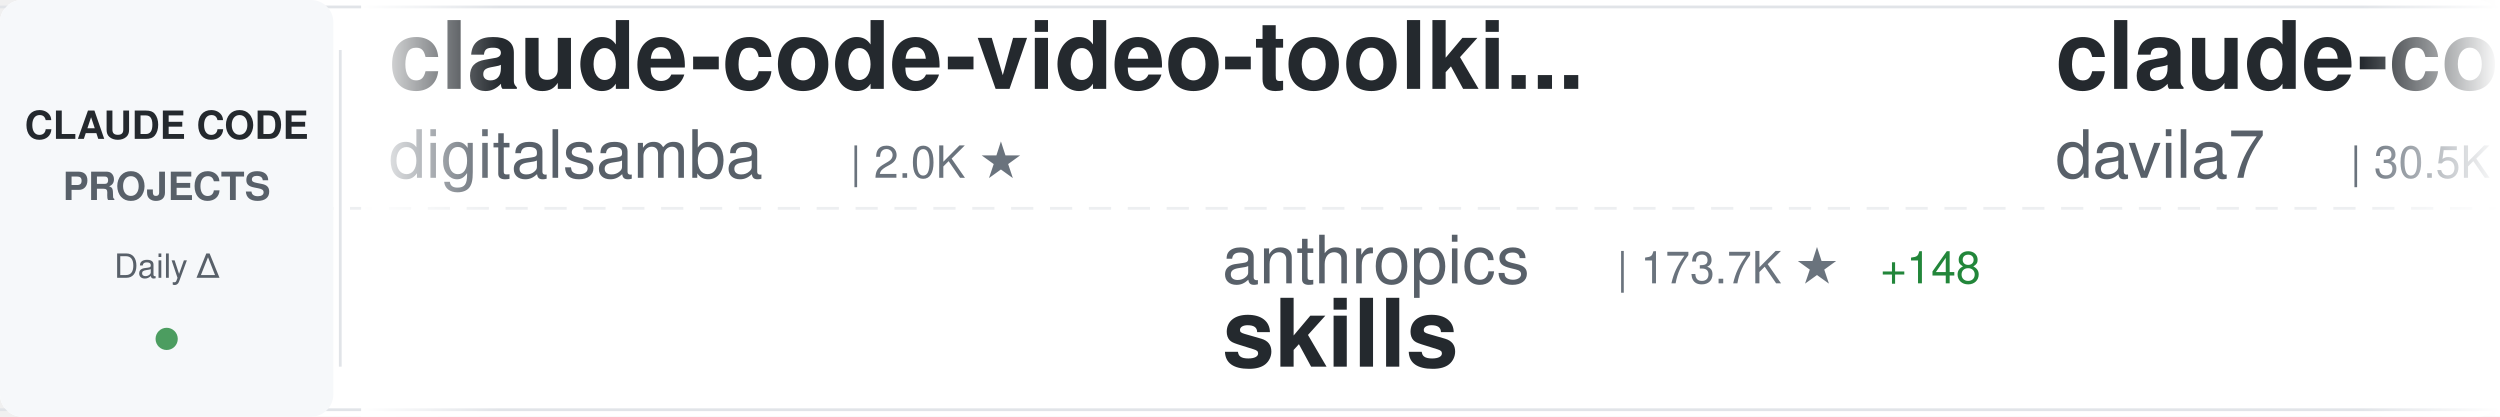
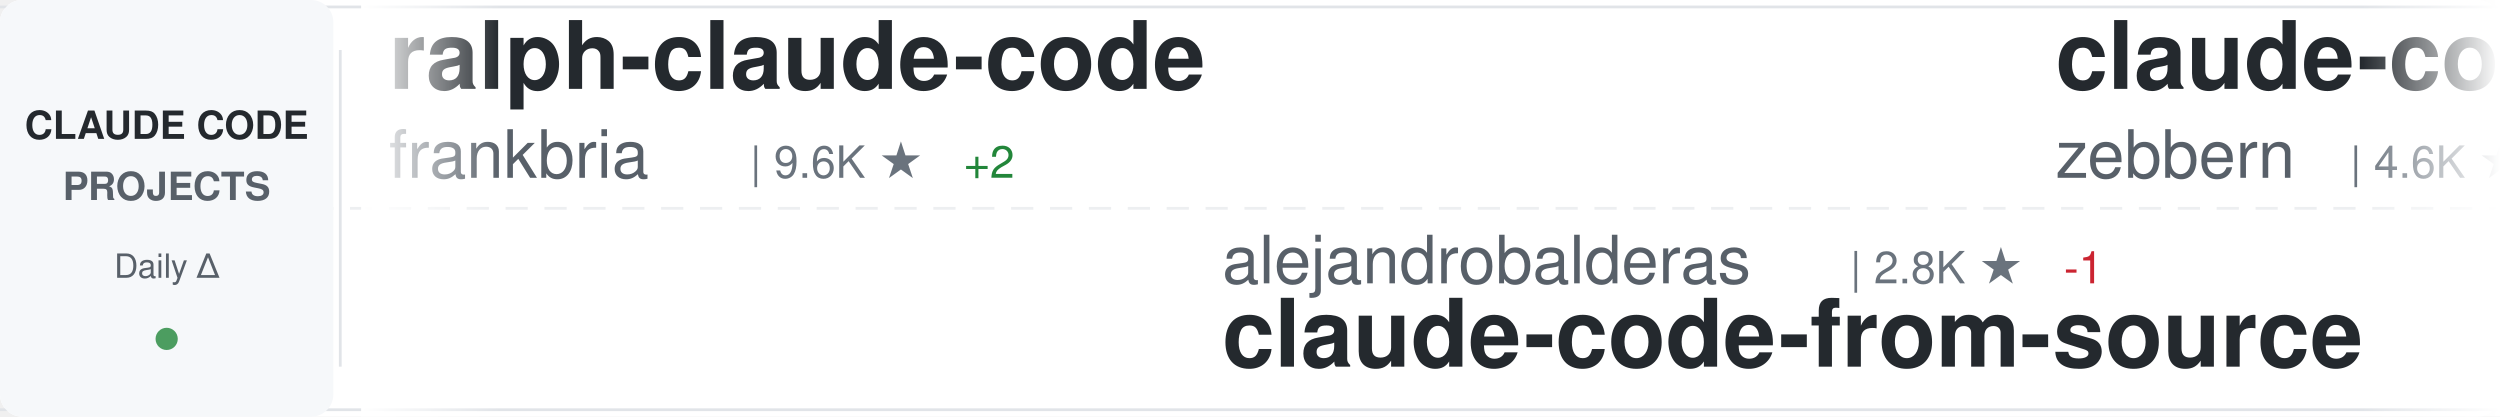
<svg xmlns="http://www.w3.org/2000/svg" width="900" height="150">
  <defs>
    <linearGradient id="awesomeLeftFade" x1="0%" y1="0%" x2="100%" y2="0%">
      <stop offset="0%" style="stop-color:#ffffff;stop-opacity:1" />
      <stop offset="100%" style="stop-color:#ffffff;stop-opacity:0" />
    </linearGradient>
    <linearGradient id="awesomeRightFade" x1="0%" y1="0%" x2="100%" y2="0%">
      <stop offset="0%" style="stop-color:#ffffff;stop-opacity:0" />
      <stop offset="100%" style="stop-color:#ffffff;stop-opacity:1" />
    </linearGradient>
  </defs>
  <rect width="900" height="150" fill="#ffffff" rx="8" />
  <rect x="0" y="2" width="900" height="1" fill="#e1e4e8" />
  <rect x="0" y="147" width="900" height="1" fill="#e1e4e8" />
  <line x1="0" y1="75" x2="900" y2="75" stroke="#e1e4e8" stroke-width="1" stroke-dasharray="8 6" opacity="0.6" />
  <rect x="0" y="0" width="120" height="150" fill="#f6f8fa" rx="8" />
  <text x="60" y="50" font-family="-apple-system, BlinkMacSystemFont, 'Segoe UI', Helvetica, Arial, sans-serif" font-size="14" font-weight="600" fill="#24292e" text-anchor="middle">CLAUDE CODE</text>
  <text x="60" y="72" font-family="-apple-system, BlinkMacSystemFont, 'Segoe UI', Helvetica, Arial, sans-serif" font-size="14" font-weight="600" fill="#586069" text-anchor="middle">PROJECTS</text>
  <text x="60" y="100" font-family="-apple-system, BlinkMacSystemFont, 'Segoe UI', Helvetica, Arial, sans-serif" font-size="12" font-weight="500" fill="#586069" text-anchor="middle">Daily Δ</text>
  <circle cx="60" cy="122" r="4" fill="#22863a" opacity="0.8" />
  <rect x="122" y="18" width="1" height="114" fill="#e1e4e8" />
  <clipPath id="awesomeTickerClip">
    <rect x="130" y="0" width="770" height="150" />
  </clipPath>
  <g clip-path="url(#awesomeTickerClip)">
    <g id="awesomeTickerItems">
      <animateTransform attributeName="transform" attributeType="XML" type="translate" from="0 0" to="-3000 0" dur="54s" repeatCount="indefinite" />
      <g transform="translate(0, 0)">
-         <text x="140" y="32" font-family="-apple-system, BlinkMacSystemFont, 'Segoe UI', Helvetica, Arial, sans-serif" font-size="34" font-weight="600" fill="#24292e">claude-code-video-toolki...</text>
-         <text x="140" y="64" font-family="-apple-system, BlinkMacSystemFont, 'Segoe UI', Helvetica, Arial, sans-serif" font-size="24" font-weight="400" fill="#586069">digitalsamba</text>
-         <text x="306" y="64" font-family="-apple-system, BlinkMacSystemFont, 'Segoe UI', Helvetica, Arial, sans-serif" font-size="16" font-weight="500" fill="#6a737d">| 2.0K ★</text>
+         <text x="140" y="32" font-family="-apple-system, BlinkMacSystemFont, 'Segoe UI', Helvetica, Arial, sans-serif" font-size="34" font-weight="600" fill="#24292e">ralph-claude-code</text>
+         <text x="140" y="64" font-family="-apple-system, BlinkMacSystemFont, 'Segoe UI', Helvetica, Arial, sans-serif" font-size="24" font-weight="400" fill="#586069">frankbria</text>
+         <text x="270" y="64" font-family="-apple-system, BlinkMacSystemFont, 'Segoe UI', Helvetica, Arial, sans-serif" font-size="16" font-weight="500" fill="#6a737d">| 9.6K ★</text>
+         <text x="347" y="64" font-family="-apple-system, BlinkMacSystemFont, 'Segoe UI', Helvetica, Arial, sans-serif" font-size="16" font-weight="500" fill="#22863a"> +2</text>
      </g>
      <g transform="translate(300, 0)">
-         <text x="140" y="102" font-family="-apple-system, BlinkMacSystemFont, 'Segoe UI', Helvetica, Arial, sans-serif" font-size="24" font-weight="400" fill="#586069">anthropics</text>
-         <text x="282" y="102" font-family="-apple-system, BlinkMacSystemFont, 'Segoe UI', Helvetica, Arial, sans-serif" font-size="16" font-weight="500" fill="#6a737d">| 173.7K ★</text>
-         <text x="377" y="102" font-family="-apple-system, BlinkMacSystemFont, 'Segoe UI', Helvetica, Arial, sans-serif" font-size="16" font-weight="500" fill="#22863a"> +148</text>
-         <text x="140" y="132" font-family="-apple-system, BlinkMacSystemFont, 'Segoe UI', Helvetica, Arial, sans-serif" font-size="34" font-weight="600" fill="#24292e">skills</text>
+         <text x="140" y="102" font-family="-apple-system, BlinkMacSystemFont, 'Segoe UI', Helvetica, Arial, sans-serif" font-size="24" font-weight="400" fill="#586069">alejandrobalderas</text>
+         <text x="366" y="102" font-family="-apple-system, BlinkMacSystemFont, 'Segoe UI', Helvetica, Arial, sans-serif" font-size="16" font-weight="500" fill="#6a737d">| 2.8K ★</text>
+         <text x="443" y="102" font-family="-apple-system, BlinkMacSystemFont, 'Segoe UI', Helvetica, Arial, sans-serif" font-size="16" font-weight="500" fill="#cb2431"> -1</text>
+         <text x="140" y="132" font-family="-apple-system, BlinkMacSystemFont, 'Segoe UI', Helvetica, Arial, sans-serif" font-size="34" font-weight="600" fill="#24292e">claude-code-from-source</text>
      </g>
      <g transform="translate(600, 0)">
-         <text x="140" y="32" font-family="-apple-system, BlinkMacSystemFont, 'Segoe UI', Helvetica, Arial, sans-serif" font-size="34" font-weight="600" fill="#24292e">claude-code-templates</text>
-         <text x="140" y="64" font-family="-apple-system, BlinkMacSystemFont, 'Segoe UI', Helvetica, Arial, sans-serif" font-size="24" font-weight="400" fill="#586069">davila7</text>
-         <text x="246" y="64" font-family="-apple-system, BlinkMacSystemFont, 'Segoe UI', Helvetica, Arial, sans-serif" font-size="16" font-weight="500" fill="#6a737d">| 30.5K ★</text>
-         <text x="332" y="64" font-family="-apple-system, BlinkMacSystemFont, 'Segoe UI', Helvetica, Arial, sans-serif" font-size="16" font-weight="500" fill="#22863a"> +5</text>
+         <text x="140" y="32" font-family="-apple-system, BlinkMacSystemFont, 'Segoe UI', Helvetica, Arial, sans-serif" font-size="34" font-weight="600" fill="#24292e">claude-code-guide</text>
+         <text x="140" y="64" font-family="-apple-system, BlinkMacSystemFont, 'Segoe UI', Helvetica, Arial, sans-serif" font-size="24" font-weight="400" fill="#586069">zebbern</text>
+         <text x="246" y="64" font-family="-apple-system, BlinkMacSystemFont, 'Segoe UI', Helvetica, Arial, sans-serif" font-size="16" font-weight="500" fill="#6a737d">| 4.6K ★</text>
      </g>
      <g transform="translate(900, 0)">
-         <text x="140" y="102" font-family="-apple-system, BlinkMacSystemFont, 'Segoe UI', Helvetica, Arial, sans-serif" font-size="24" font-weight="400" fill="#586069">fazxes</text>
-         <text x="234" y="102" font-family="-apple-system, BlinkMacSystemFont, 'Segoe UI', Helvetica, Arial, sans-serif" font-size="16" font-weight="500" fill="#6a737d">| 234 ★</text>
-         <text x="140" y="132" font-family="-apple-system, BlinkMacSystemFont, 'Segoe UI', Helvetica, Arial, sans-serif" font-size="34" font-weight="600" fill="#24292e">Claude-code</text>
+         <text x="140" y="102" font-family="-apple-system, BlinkMacSystemFont, 'Segoe UI', Helvetica, Arial, sans-serif" font-size="24" font-weight="400" fill="#586069">darcyegb</text>
+         <text x="258" y="102" font-family="-apple-system, BlinkMacSystemFont, 'Segoe UI', Helvetica, Arial, sans-serif" font-size="16" font-weight="500" fill="#6a737d">| 760 ★</text>
+         <text x="326" y="102" font-family="-apple-system, BlinkMacSystemFont, 'Segoe UI', Helvetica, Arial, sans-serif" font-size="16" font-weight="500" fill="#22863a"> +1</text>
+         <text x="140" y="132" font-family="-apple-system, BlinkMacSystemFont, 'Segoe UI', Helvetica, Arial, sans-serif" font-size="34" font-weight="600" fill="#24292e">ClaudeCodeAgents</text>
      </g>
      <g transform="translate(1200, 0)">
-         <text x="140" y="32" font-family="-apple-system, BlinkMacSystemFont, 'Segoe UI', Helvetica, Arial, sans-serif" font-size="34" font-weight="600" fill="#24292e">claude-code</text>
-         <text x="140" y="64" font-family="-apple-system, BlinkMacSystemFont, 'Segoe UI', Helvetica, Arial, sans-serif" font-size="24" font-weight="400" fill="#586069">claude-code-best</text>
-         <text x="354" y="64" font-family="-apple-system, BlinkMacSystemFont, 'Segoe UI', Helvetica, Arial, sans-serif" font-size="16" font-weight="500" fill="#6a737d">| 22.4K ★</text>
-         <text x="440" y="64" font-family="-apple-system, BlinkMacSystemFont, 'Segoe UI', Helvetica, Arial, sans-serif" font-size="16" font-weight="500" fill="#22863a"> +2</text>
+         <text x="140" y="32" font-family="-apple-system, BlinkMacSystemFont, 'Segoe UI', Helvetica, Arial, sans-serif" font-size="34" font-weight="600" fill="#24292e">pi-vs-claude-code</text>
+         <text x="140" y="64" font-family="-apple-system, BlinkMacSystemFont, 'Segoe UI', Helvetica, Arial, sans-serif" font-size="24" font-weight="400" fill="#586069">disler</text>
+         <text x="234" y="64" font-family="-apple-system, BlinkMacSystemFont, 'Segoe UI', Helvetica, Arial, sans-serif" font-size="16" font-weight="500" fill="#6a737d">| 1.7K ★</text>
+         <text x="311" y="64" font-family="-apple-system, BlinkMacSystemFont, 'Segoe UI', Helvetica, Arial, sans-serif" font-size="16" font-weight="500" fill="#22863a"> +1</text>
      </g>
      <g transform="translate(1500, 0)">
-         <text x="140" y="102" font-family="-apple-system, BlinkMacSystemFont, 'Segoe UI', Helvetica, Arial, sans-serif" font-size="24" font-weight="400" fill="#586069">ChinaSiro</text>
-         <text x="270" y="102" font-family="-apple-system, BlinkMacSystemFont, 'Segoe UI', Helvetica, Arial, sans-serif" font-size="16" font-weight="500" fill="#6a737d">| 9.7K ★</text>
-         <text x="347" y="102" font-family="-apple-system, BlinkMacSystemFont, 'Segoe UI', Helvetica, Arial, sans-serif" font-size="16" font-weight="500" fill="#22863a"> +1</text>
-         <text x="140" y="132" font-family="-apple-system, BlinkMacSystemFont, 'Segoe UI', Helvetica, Arial, sans-serif" font-size="34" font-weight="600" fill="#24292e">claude-code-sourcemap</text>
+         <text x="140" y="102" font-family="-apple-system, BlinkMacSystemFont, 'Segoe UI', Helvetica, Arial, sans-serif" font-size="24" font-weight="400" fill="#586069">freestylefly</text>
+         <text x="306" y="102" font-family="-apple-system, BlinkMacSystemFont, 'Segoe UI', Helvetica, Arial, sans-serif" font-size="16" font-weight="500" fill="#6a737d">| 130 ★</text>
+         <text x="140" y="132" font-family="-apple-system, BlinkMacSystemFont, 'Segoe UI', Helvetica, Arial, sans-serif" font-size="34" font-weight="600" fill="#24292e">claude-code</text>
      </g>
      <g transform="translate(1800, 0)">
-         <text x="140" y="32" font-family="-apple-system, BlinkMacSystemFont, 'Segoe UI', Helvetica, Arial, sans-serif" font-size="34" font-weight="600" fill="#24292e">claude-code</text>
-         <text x="140" y="64" font-family="-apple-system, BlinkMacSystemFont, 'Segoe UI', Helvetica, Arial, sans-serif" font-size="24" font-weight="400" fill="#586069">alex000kim</text>
-         <text x="282" y="64" font-family="-apple-system, BlinkMacSystemFont, 'Segoe UI', Helvetica, Arial, sans-serif" font-size="16" font-weight="500" fill="#6a737d">| 233 ★</text>
+         <text x="140" y="32" font-family="-apple-system, BlinkMacSystemFont, 'Segoe UI', Helvetica, Arial, sans-serif" font-size="34" font-weight="600" fill="#24292e">claude-code-sourcemap</text>
+         <text x="140" y="64" font-family="-apple-system, BlinkMacSystemFont, 'Segoe UI', Helvetica, Arial, sans-serif" font-size="24" font-weight="400" fill="#586069">ChinaSiro</text>
+         <text x="270" y="64" font-family="-apple-system, BlinkMacSystemFont, 'Segoe UI', Helvetica, Arial, sans-serif" font-size="16" font-weight="500" fill="#6a737d">| 9.6K ★</text>
+         <text x="347" y="64" font-family="-apple-system, BlinkMacSystemFont, 'Segoe UI', Helvetica, Arial, sans-serif" font-size="16" font-weight="500" fill="#cb2431"> -1</text>
      </g>
      <g transform="translate(2100, 0)">
-         <text x="140" y="102" font-family="-apple-system, BlinkMacSystemFont, 'Segoe UI', Helvetica, Arial, sans-serif" font-size="24" font-weight="400" fill="#586069">multica-ai</text>
-         <text x="282" y="102" font-family="-apple-system, BlinkMacSystemFont, 'Segoe UI', Helvetica, Arial, sans-serif" font-size="16" font-weight="500" fill="#6a737d">| 210.0K ★</text>
-         <text x="377" y="102" font-family="-apple-system, BlinkMacSystemFont, 'Segoe UI', Helvetica, Arial, sans-serif" font-size="16" font-weight="500" fill="#22863a"> +69</text>
-         <text x="140" y="132" font-family="-apple-system, BlinkMacSystemFont, 'Segoe UI', Helvetica, Arial, sans-serif" font-size="34" font-weight="600" fill="#24292e">andrej-karpathy-skills</text>
+         <text x="140" y="102" font-family="-apple-system, BlinkMacSystemFont, 'Segoe UI', Helvetica, Arial, sans-serif" font-size="24" font-weight="400" fill="#586069">diet103</text>
+         <text x="246" y="102" font-family="-apple-system, BlinkMacSystemFont, 'Segoe UI', Helvetica, Arial, sans-serif" font-size="16" font-weight="500" fill="#6a737d">| 10.0K ★</text>
+         <text x="332" y="102" font-family="-apple-system, BlinkMacSystemFont, 'Segoe UI', Helvetica, Arial, sans-serif" font-size="16" font-weight="500" fill="#22863a"> +1</text>
+         <text x="140" y="132" font-family="-apple-system, BlinkMacSystemFont, 'Segoe UI', Helvetica, Arial, sans-serif" font-size="34" font-weight="600" fill="#24292e">claude-code-infrastructu...</text>
      </g>
      <g transform="translate(2400, 0)">
-         <text x="140" y="32" font-family="-apple-system, BlinkMacSystemFont, 'Segoe UI', Helvetica, Arial, sans-serif" font-size="34" font-weight="600" fill="#24292e">edmunds-claude-code</text>
-         <text x="140" y="64" font-family="-apple-system, BlinkMacSystemFont, 'Segoe UI', Helvetica, Arial, sans-serif" font-size="24" font-weight="400" fill="#586069">edmund-io</text>
-         <text x="270" y="64" font-family="-apple-system, BlinkMacSystemFont, 'Segoe UI', Helvetica, Arial, sans-serif" font-size="16" font-weight="500" fill="#6a737d">| 1.5K ★</text>
+         <text x="140" y="32" font-family="-apple-system, BlinkMacSystemFont, 'Segoe UI', Helvetica, Arial, sans-serif" font-size="34" font-weight="600" fill="#24292e">claude-code-from-scratch</text>
+         <text x="140" y="64" font-family="-apple-system, BlinkMacSystemFont, 'Segoe UI', Helvetica, Arial, sans-serif" font-size="24" font-weight="400" fill="#586069">Windy3f3f3f3f</text>
+         <text x="318" y="64" font-family="-apple-system, BlinkMacSystemFont, 'Segoe UI', Helvetica, Arial, sans-serif" font-size="16" font-weight="500" fill="#6a737d">| 2.6K ★</text>
      </g>
      <g transform="translate(2700, 0)">
-         <text x="140" y="102" font-family="-apple-system, BlinkMacSystemFont, 'Segoe UI', Helvetica, Arial, sans-serif" font-size="24" font-weight="400" fill="#586069">ccplugins</text>
-         <text x="270" y="102" font-family="-apple-system, BlinkMacSystemFont, 'Segoe UI', Helvetica, Arial, sans-serif" font-size="16" font-weight="500" fill="#6a737d">| 931 ★</text>
-         <text x="140" y="132" font-family="-apple-system, BlinkMacSystemFont, 'Segoe UI', Helvetica, Arial, sans-serif" font-size="34" font-weight="600" fill="#24292e">awesome-claude-code-plug...</text>
+         <text x="140" y="102" font-family="-apple-system, BlinkMacSystemFont, 'Segoe UI', Helvetica, Arial, sans-serif" font-size="24" font-weight="400" fill="#586069">ykdojo</text>
+         <text x="234" y="102" font-family="-apple-system, BlinkMacSystemFont, 'Segoe UI', Helvetica, Arial, sans-serif" font-size="16" font-weight="500" fill="#6a737d">| 10.0K ★</text>
+         <text x="320" y="102" font-family="-apple-system, BlinkMacSystemFont, 'Segoe UI', Helvetica, Arial, sans-serif" font-size="16" font-weight="500" fill="#22863a"> +1</text>
+         <text x="140" y="132" font-family="-apple-system, BlinkMacSystemFont, 'Segoe UI', Helvetica, Arial, sans-serif" font-size="34" font-weight="600" fill="#24292e">claude-code-tips</text>
      </g>
      <g transform="translate(3000, 0)">
-         <text x="140" y="32" font-family="-apple-system, BlinkMacSystemFont, 'Segoe UI', Helvetica, Arial, sans-serif" font-size="34" font-weight="600" fill="#24292e">claude-code-video-toolki...</text>
-         <text x="140" y="64" font-family="-apple-system, BlinkMacSystemFont, 'Segoe UI', Helvetica, Arial, sans-serif" font-size="24" font-weight="400" fill="#586069">digitalsamba</text>
-         <text x="306" y="64" font-family="-apple-system, BlinkMacSystemFont, 'Segoe UI', Helvetica, Arial, sans-serif" font-size="16" font-weight="500" fill="#6a737d">| 2.0K ★</text>
+         <text x="140" y="32" font-family="-apple-system, BlinkMacSystemFont, 'Segoe UI', Helvetica, Arial, sans-serif" font-size="34" font-weight="600" fill="#24292e">ralph-claude-code</text>
+         <text x="140" y="64" font-family="-apple-system, BlinkMacSystemFont, 'Segoe UI', Helvetica, Arial, sans-serif" font-size="24" font-weight="400" fill="#586069">frankbria</text>
+         <text x="270" y="64" font-family="-apple-system, BlinkMacSystemFont, 'Segoe UI', Helvetica, Arial, sans-serif" font-size="16" font-weight="500" fill="#6a737d">| 9.6K ★</text>
+         <text x="347" y="64" font-family="-apple-system, BlinkMacSystemFont, 'Segoe UI', Helvetica, Arial, sans-serif" font-size="16" font-weight="500" fill="#22863a"> +2</text>
      </g>
      <g transform="translate(3300, 0)">
-         <text x="140" y="102" font-family="-apple-system, BlinkMacSystemFont, 'Segoe UI', Helvetica, Arial, sans-serif" font-size="24" font-weight="400" fill="#586069">anthropics</text>
-         <text x="282" y="102" font-family="-apple-system, BlinkMacSystemFont, 'Segoe UI', Helvetica, Arial, sans-serif" font-size="16" font-weight="500" fill="#6a737d">| 173.7K ★</text>
-         <text x="377" y="102" font-family="-apple-system, BlinkMacSystemFont, 'Segoe UI', Helvetica, Arial, sans-serif" font-size="16" font-weight="500" fill="#22863a"> +148</text>
-         <text x="140" y="132" font-family="-apple-system, BlinkMacSystemFont, 'Segoe UI', Helvetica, Arial, sans-serif" font-size="34" font-weight="600" fill="#24292e">skills</text>
+         <text x="140" y="102" font-family="-apple-system, BlinkMacSystemFont, 'Segoe UI', Helvetica, Arial, sans-serif" font-size="24" font-weight="400" fill="#586069">alejandrobalderas</text>
+         <text x="366" y="102" font-family="-apple-system, BlinkMacSystemFont, 'Segoe UI', Helvetica, Arial, sans-serif" font-size="16" font-weight="500" fill="#6a737d">| 2.8K ★</text>
+         <text x="443" y="102" font-family="-apple-system, BlinkMacSystemFont, 'Segoe UI', Helvetica, Arial, sans-serif" font-size="16" font-weight="500" fill="#cb2431"> -1</text>
+         <text x="140" y="132" font-family="-apple-system, BlinkMacSystemFont, 'Segoe UI', Helvetica, Arial, sans-serif" font-size="34" font-weight="600" fill="#24292e">claude-code-from-source</text>
      </g>
      <g transform="translate(3600, 0)">
-         <text x="140" y="32" font-family="-apple-system, BlinkMacSystemFont, 'Segoe UI', Helvetica, Arial, sans-serif" font-size="34" font-weight="600" fill="#24292e">claude-code-templates</text>
-         <text x="140" y="64" font-family="-apple-system, BlinkMacSystemFont, 'Segoe UI', Helvetica, Arial, sans-serif" font-size="24" font-weight="400" fill="#586069">davila7</text>
-         <text x="246" y="64" font-family="-apple-system, BlinkMacSystemFont, 'Segoe UI', Helvetica, Arial, sans-serif" font-size="16" font-weight="500" fill="#6a737d">| 30.5K ★</text>
-         <text x="332" y="64" font-family="-apple-system, BlinkMacSystemFont, 'Segoe UI', Helvetica, Arial, sans-serif" font-size="16" font-weight="500" fill="#22863a"> +5</text>
+         <text x="140" y="32" font-family="-apple-system, BlinkMacSystemFont, 'Segoe UI', Helvetica, Arial, sans-serif" font-size="34" font-weight="600" fill="#24292e">claude-code-guide</text>
+         <text x="140" y="64" font-family="-apple-system, BlinkMacSystemFont, 'Segoe UI', Helvetica, Arial, sans-serif" font-size="24" font-weight="400" fill="#586069">zebbern</text>
+         <text x="246" y="64" font-family="-apple-system, BlinkMacSystemFont, 'Segoe UI', Helvetica, Arial, sans-serif" font-size="16" font-weight="500" fill="#6a737d">| 4.6K ★</text>
      </g>
      <g transform="translate(3900, 0)">
-         <text x="140" y="102" font-family="-apple-system, BlinkMacSystemFont, 'Segoe UI', Helvetica, Arial, sans-serif" font-size="24" font-weight="400" fill="#586069">fazxes</text>
-         <text x="234" y="102" font-family="-apple-system, BlinkMacSystemFont, 'Segoe UI', Helvetica, Arial, sans-serif" font-size="16" font-weight="500" fill="#6a737d">| 234 ★</text>
-         <text x="140" y="132" font-family="-apple-system, BlinkMacSystemFont, 'Segoe UI', Helvetica, Arial, sans-serif" font-size="34" font-weight="600" fill="#24292e">Claude-code</text>
+         <text x="140" y="102" font-family="-apple-system, BlinkMacSystemFont, 'Segoe UI', Helvetica, Arial, sans-serif" font-size="24" font-weight="400" fill="#586069">darcyegb</text>
+         <text x="258" y="102" font-family="-apple-system, BlinkMacSystemFont, 'Segoe UI', Helvetica, Arial, sans-serif" font-size="16" font-weight="500" fill="#6a737d">| 760 ★</text>
+         <text x="326" y="102" font-family="-apple-system, BlinkMacSystemFont, 'Segoe UI', Helvetica, Arial, sans-serif" font-size="16" font-weight="500" fill="#22863a"> +1</text>
+         <text x="140" y="132" font-family="-apple-system, BlinkMacSystemFont, 'Segoe UI', Helvetica, Arial, sans-serif" font-size="34" font-weight="600" fill="#24292e">ClaudeCodeAgents</text>
      </g>
    </g>
  </g>
  <rect x="130" y="0" width="50" height="150" fill="url(#awesomeLeftFade)" />
  <rect x="850" y="0" width="50" height="150" fill="url(#awesomeRightFade)" />
</svg>
